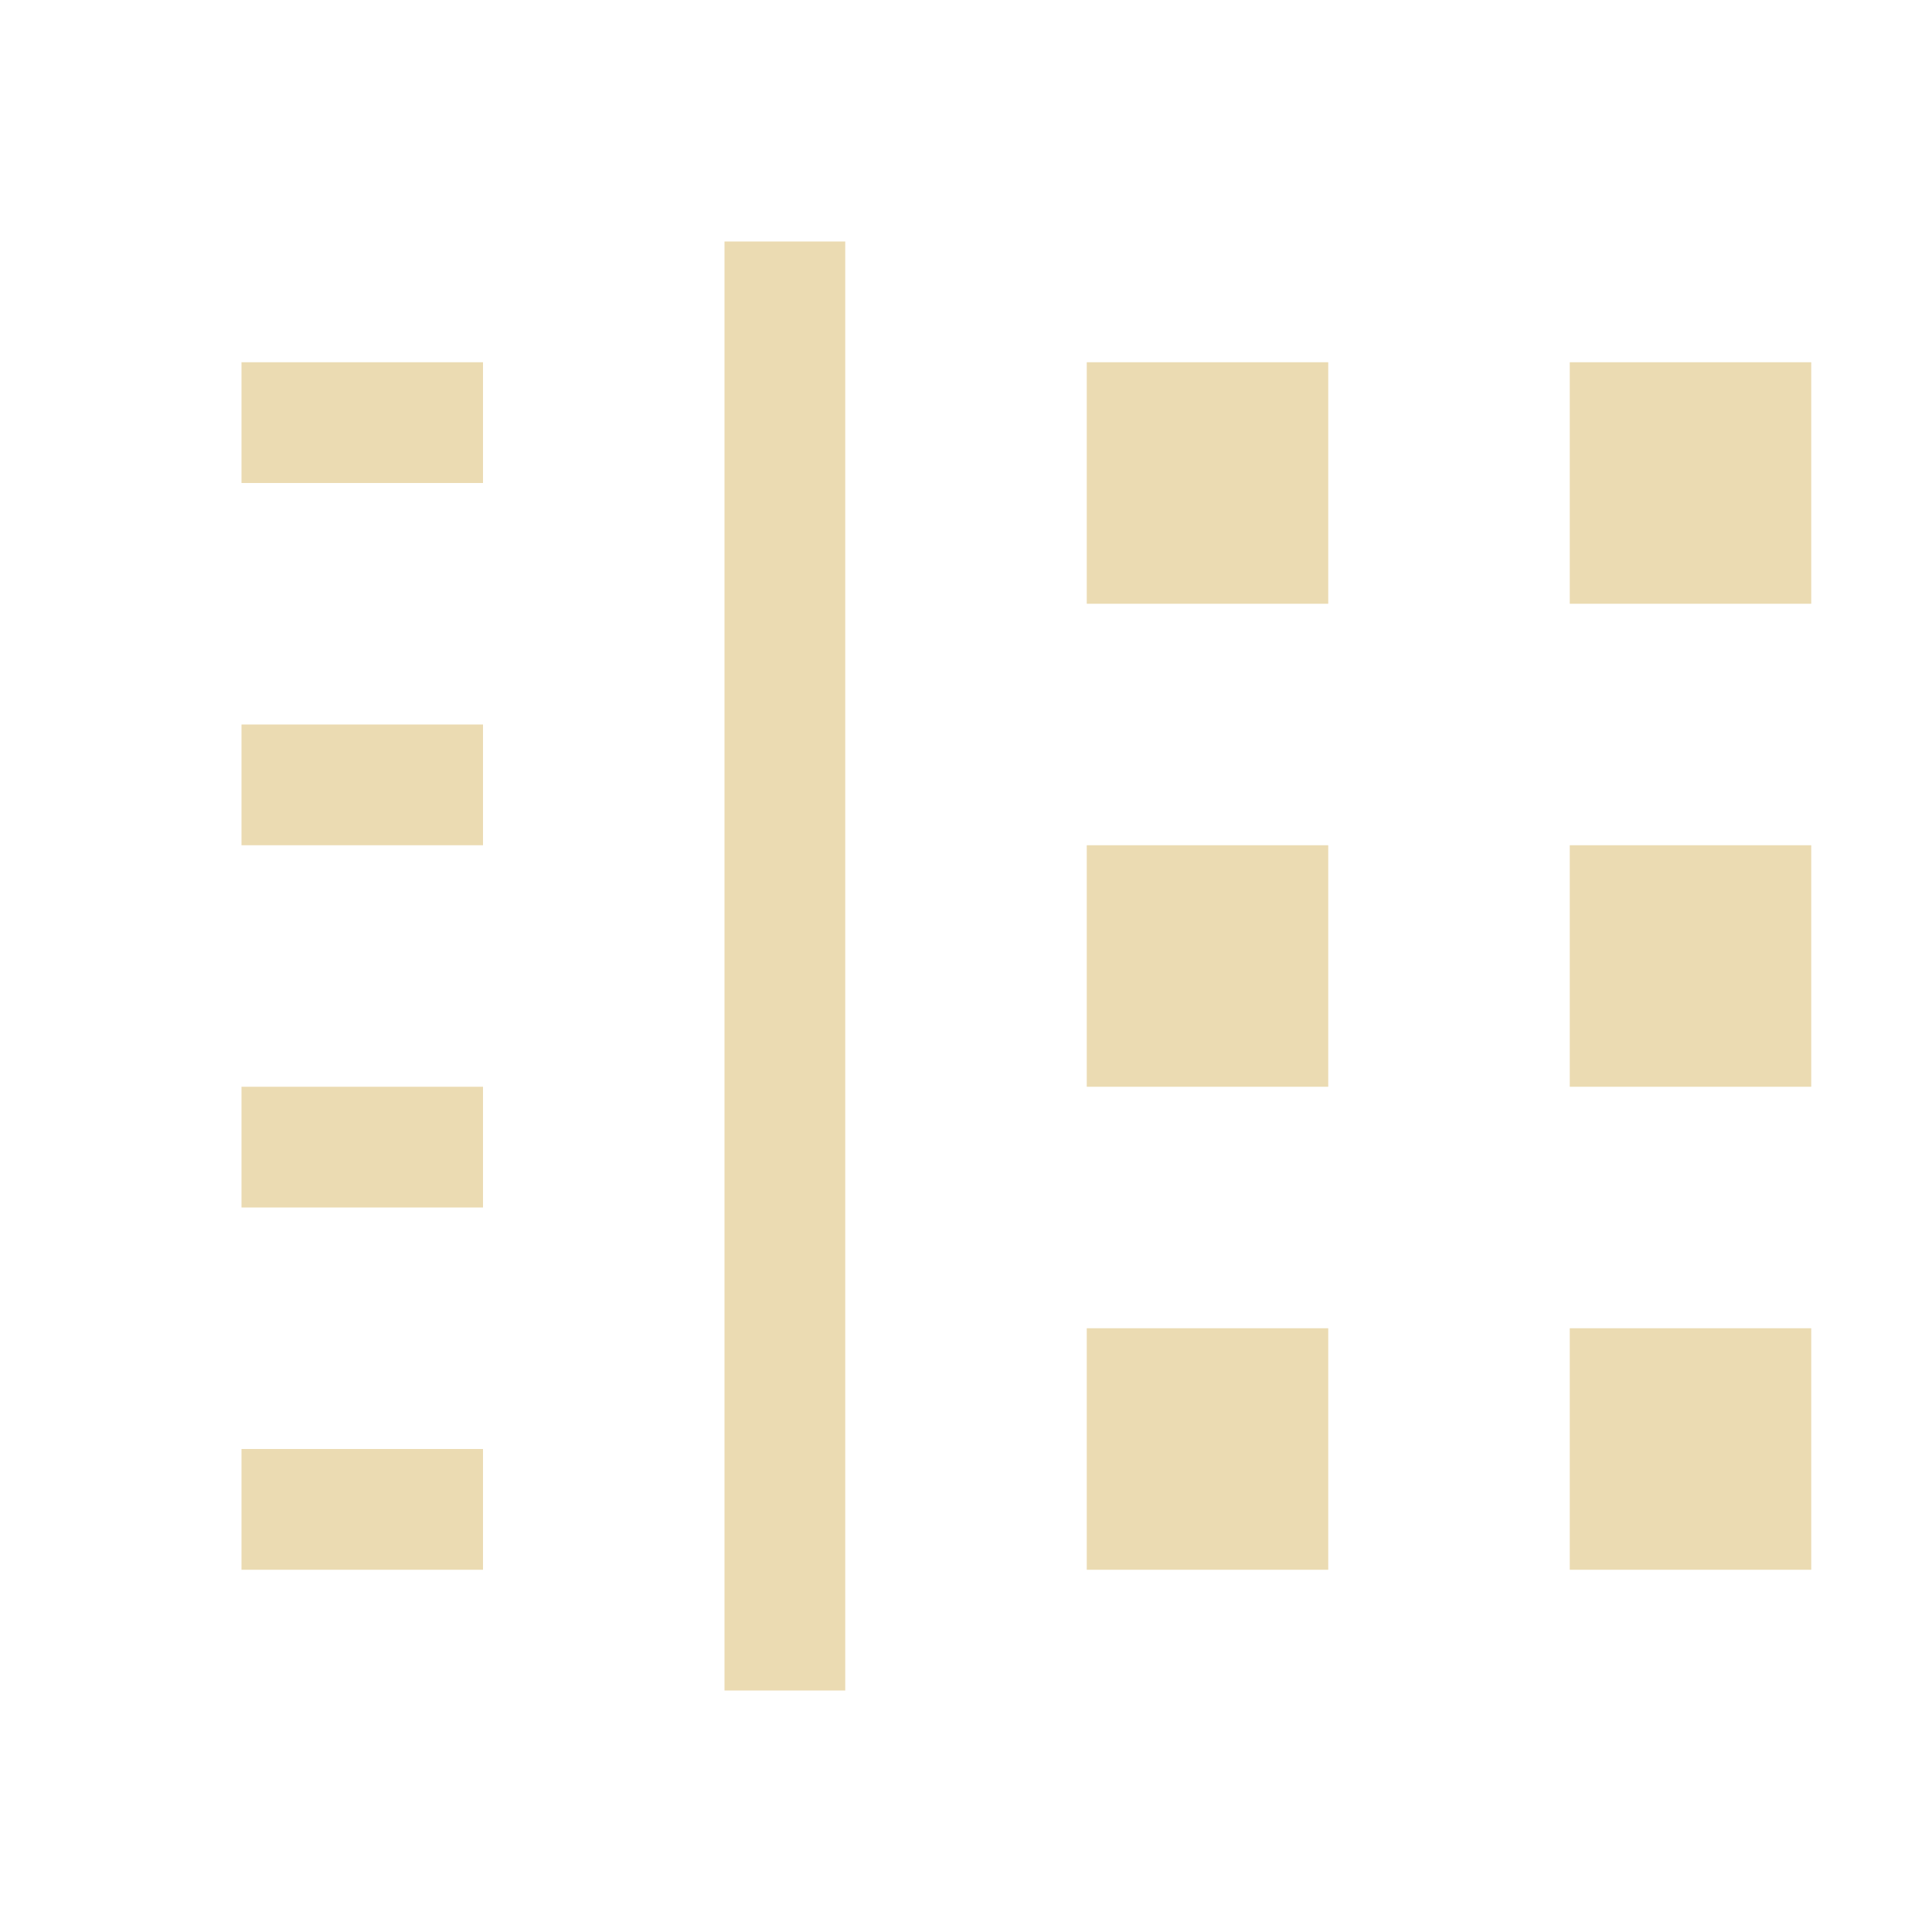
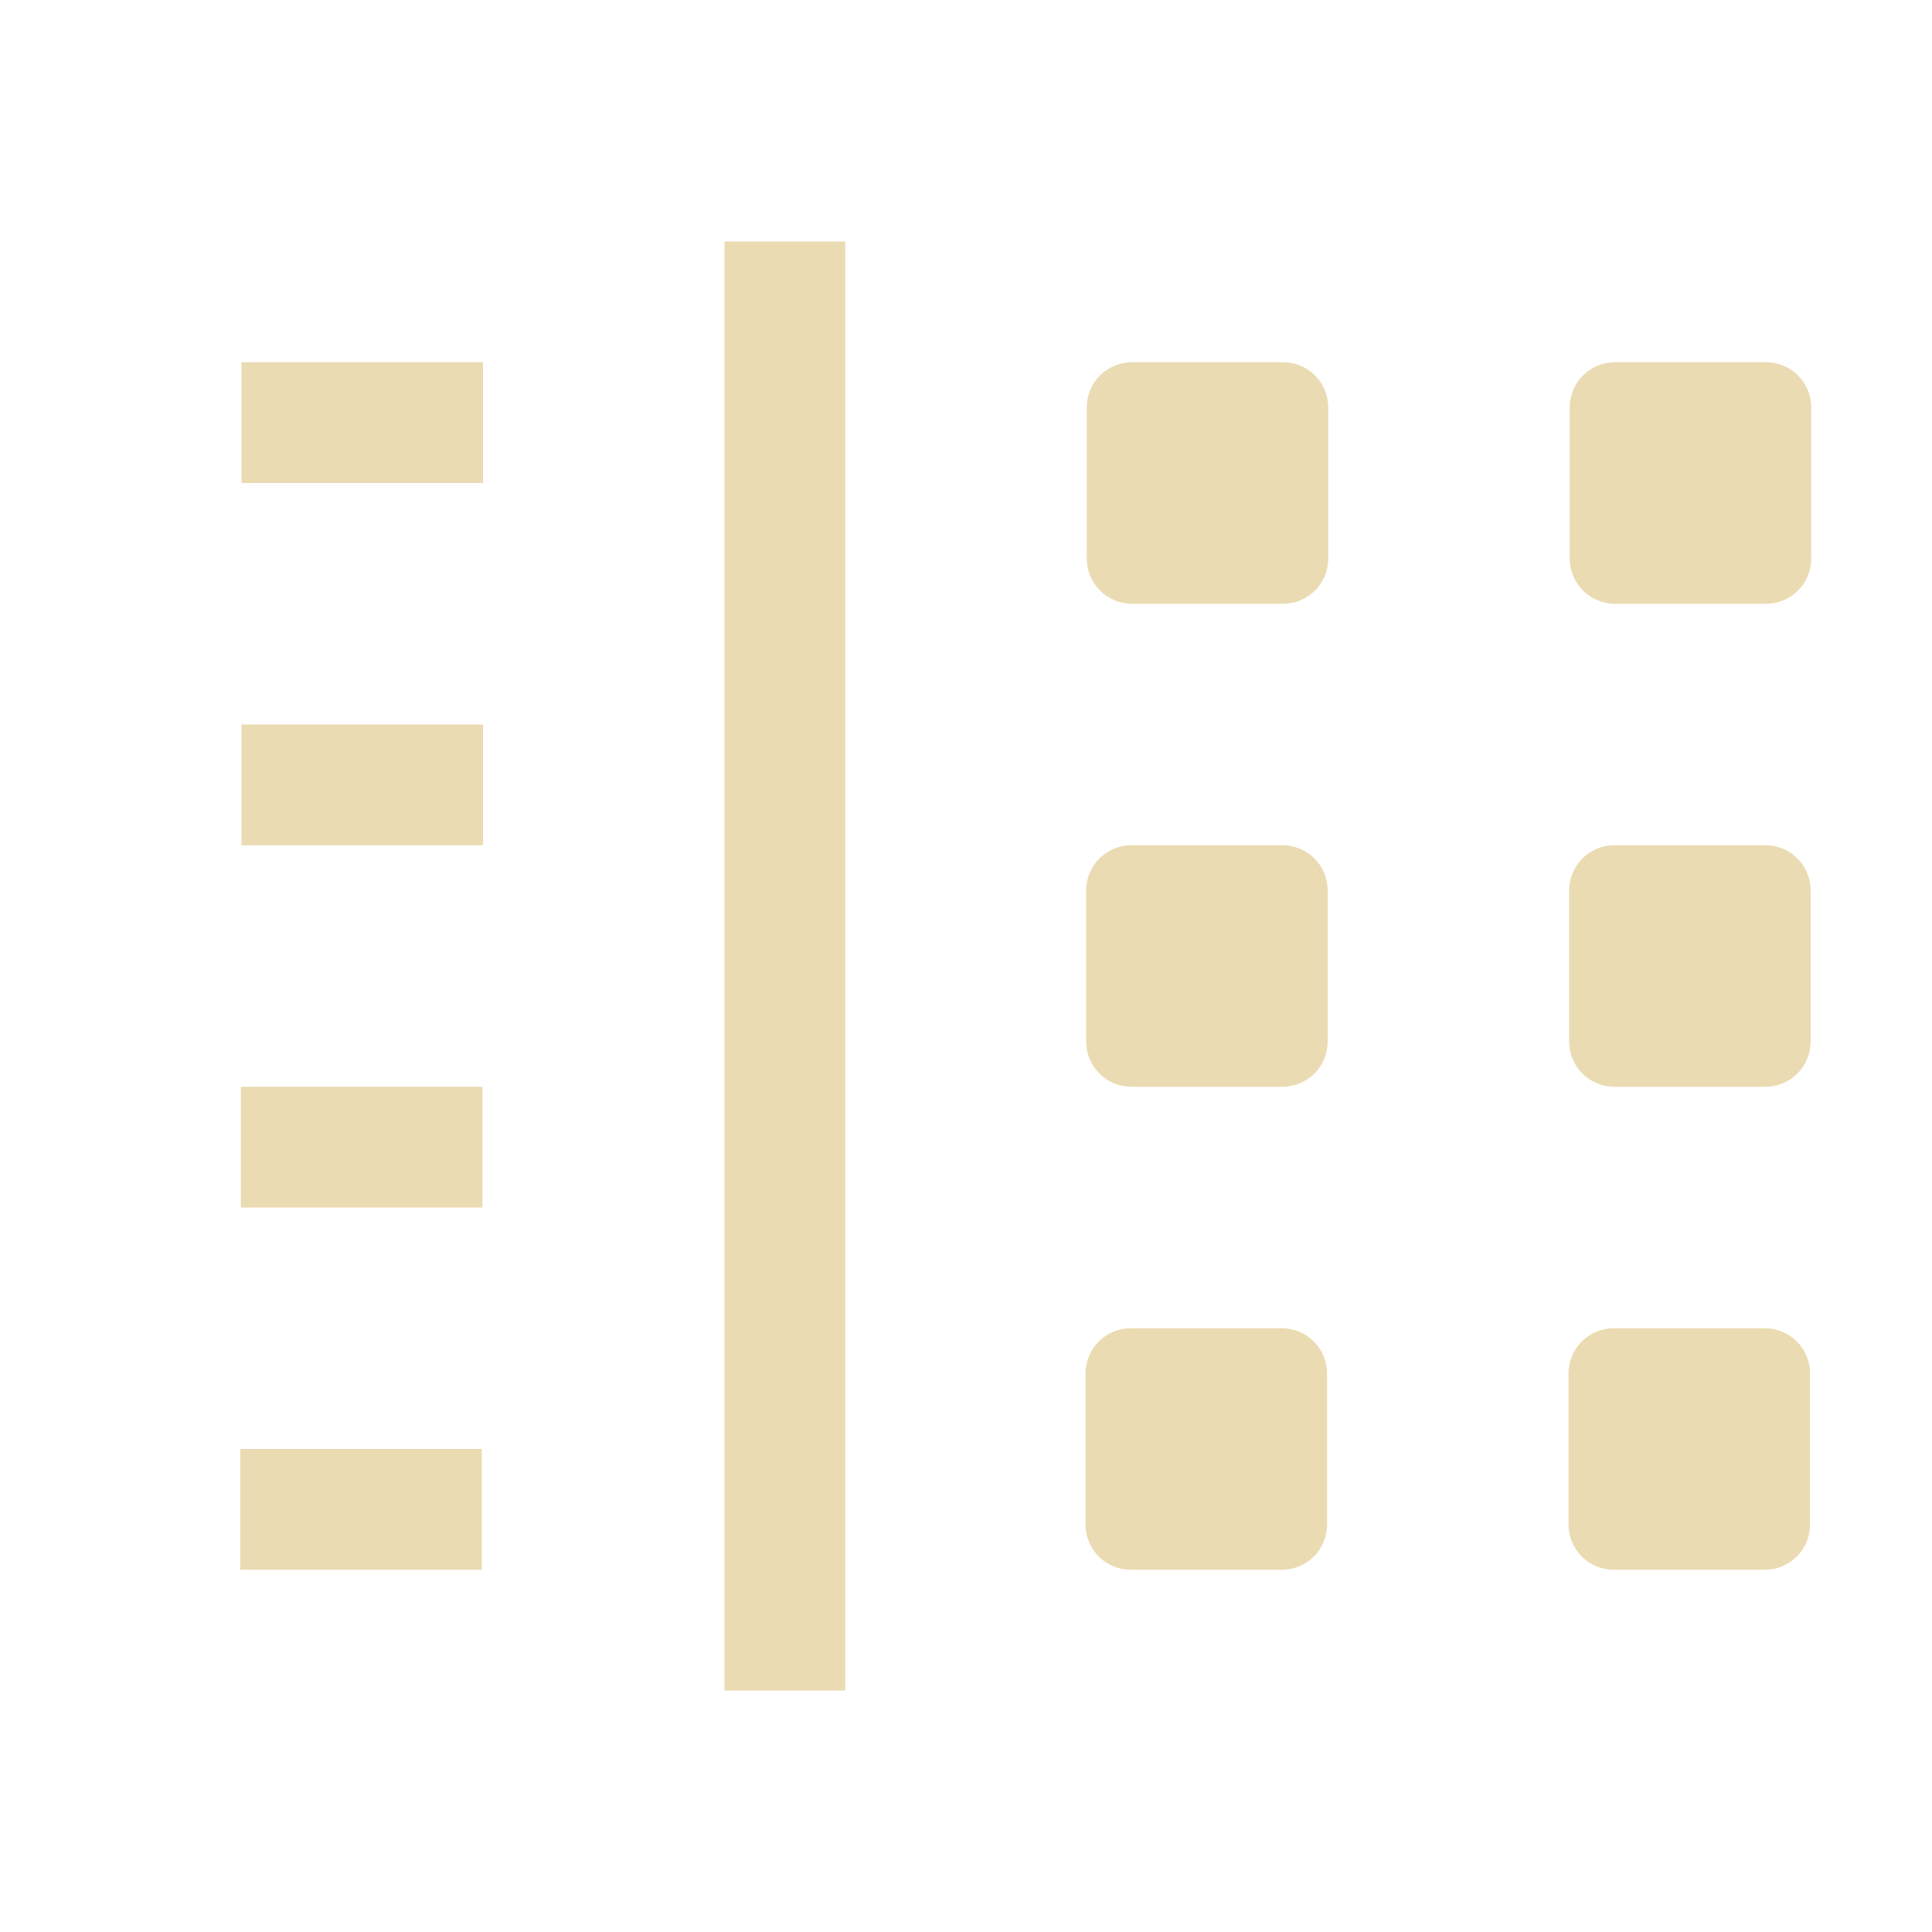
- <svg xmlns="http://www.w3.org/2000/svg" width="16" height="16" viewBox="0 0 16 16">
+ <svg xmlns="http://www.w3.org/2000/svg" width="16" height="16" version="1.1" viewBox="0 0 16 16">
  <defs>
-     <style id="current-color-scheme" type="text/css">
-    .ColorScheme-Text { color:#ebdbb2; } .ColorScheme-Highlight { color:#458588; }
-   </style>
+     <style type="text/css">.ColorScheme-Text { color:#ebdbb2; } .ColorScheme-Highlight { color:#458588; }</style>
  </defs>
-   <path style="fill:currentColor" class="ColorScheme-Text" d="M 6 2 L 6 14 L 7 14 L 7 2 L 6 2 z M 2 3 L 2 4 L 4 4 L 4 3 L 2 3 z M 9 3 L 9 5 L 11 5 L 11 3 L 9 3 z M 13 3 L 13 5 L 15 5 L 15 3 L 13 3 z M 2 6 L 2 7 L 4 7 L 4 6 L 2 6 z M 9 7 L 9 9 L 11 9 L 11 7 L 9 7 z M 13 7 L 13 9 L 15 9 L 15 7 L 13 7 z M 2 9 L 2 10 L 4 10 L 4 9 L 2 9 z M 9 11 L 9 13 L 11 13 L 11 11 L 9 11 z M 13 11 L 13 13 L 15 13 L 15 11 L 13 11 z M 2 12 L 2 13 L 4 13 L 4 12 L 2 12 z" />
+   <path class="ColorScheme-Text" d="m7 2v12h-1v-12zm7.625 1c0.208 0 0.375 0.167 0.375 0.375v1.25c0 0.208-0.167 0.375-0.375 0.375h-1.25c-0.208 0-0.375-0.167-0.375-0.375v-1.25c0-0.208 0.167-0.375 0.375-0.375zm-4 0c0.208 0 0.375 0.167 0.375 0.375v1.25c0 0.208-0.167 0.375-0.375 0.375h-1.25c-0.208 0-0.375-0.167-0.375-0.375v-1.25c0-0.208 0.167-0.375 0.375-0.375zm-6.625 0v1h-2v-1zm0 3v1h-2v-1zm10.62 1c0.208 0 0.375 0.167 0.375 0.375v1.25c0 0.208-0.167 0.375-0.375 0.375h-1.25c-0.208 0-0.375-0.167-0.375-0.375v-1.25c0-0.208 0.167-0.375 0.375-0.375zm-4 0c0.208 0 0.375 0.167 0.375 0.375v1.25c0 0.208-0.167 0.375-0.375 0.375h-1.25c-0.208 0-0.375-0.167-0.375-0.375v-1.25c0-0.208 0.167-0.375 0.375-0.375zm-6.625 2v1h-2v-1zm10.62 2c0.208 0 0.375 0.167 0.375 0.375v1.25c0 0.208-0.167 0.375-0.375 0.375h-1.25c-0.208 0-0.375-0.167-0.375-0.375v-1.25c0-0.208 0.167-0.375 0.375-0.375zm-4 0c0.208 0 0.375 0.167 0.375 0.375v1.25c0 0.208-0.167 0.375-0.375 0.375h-1.25c-0.208 0-0.375-0.167-0.375-0.375v-1.25c0-0.208 0.167-0.375 0.375-0.375zm-6.625 1v1h-2v-1z" fill="currentColor" />
</svg>
